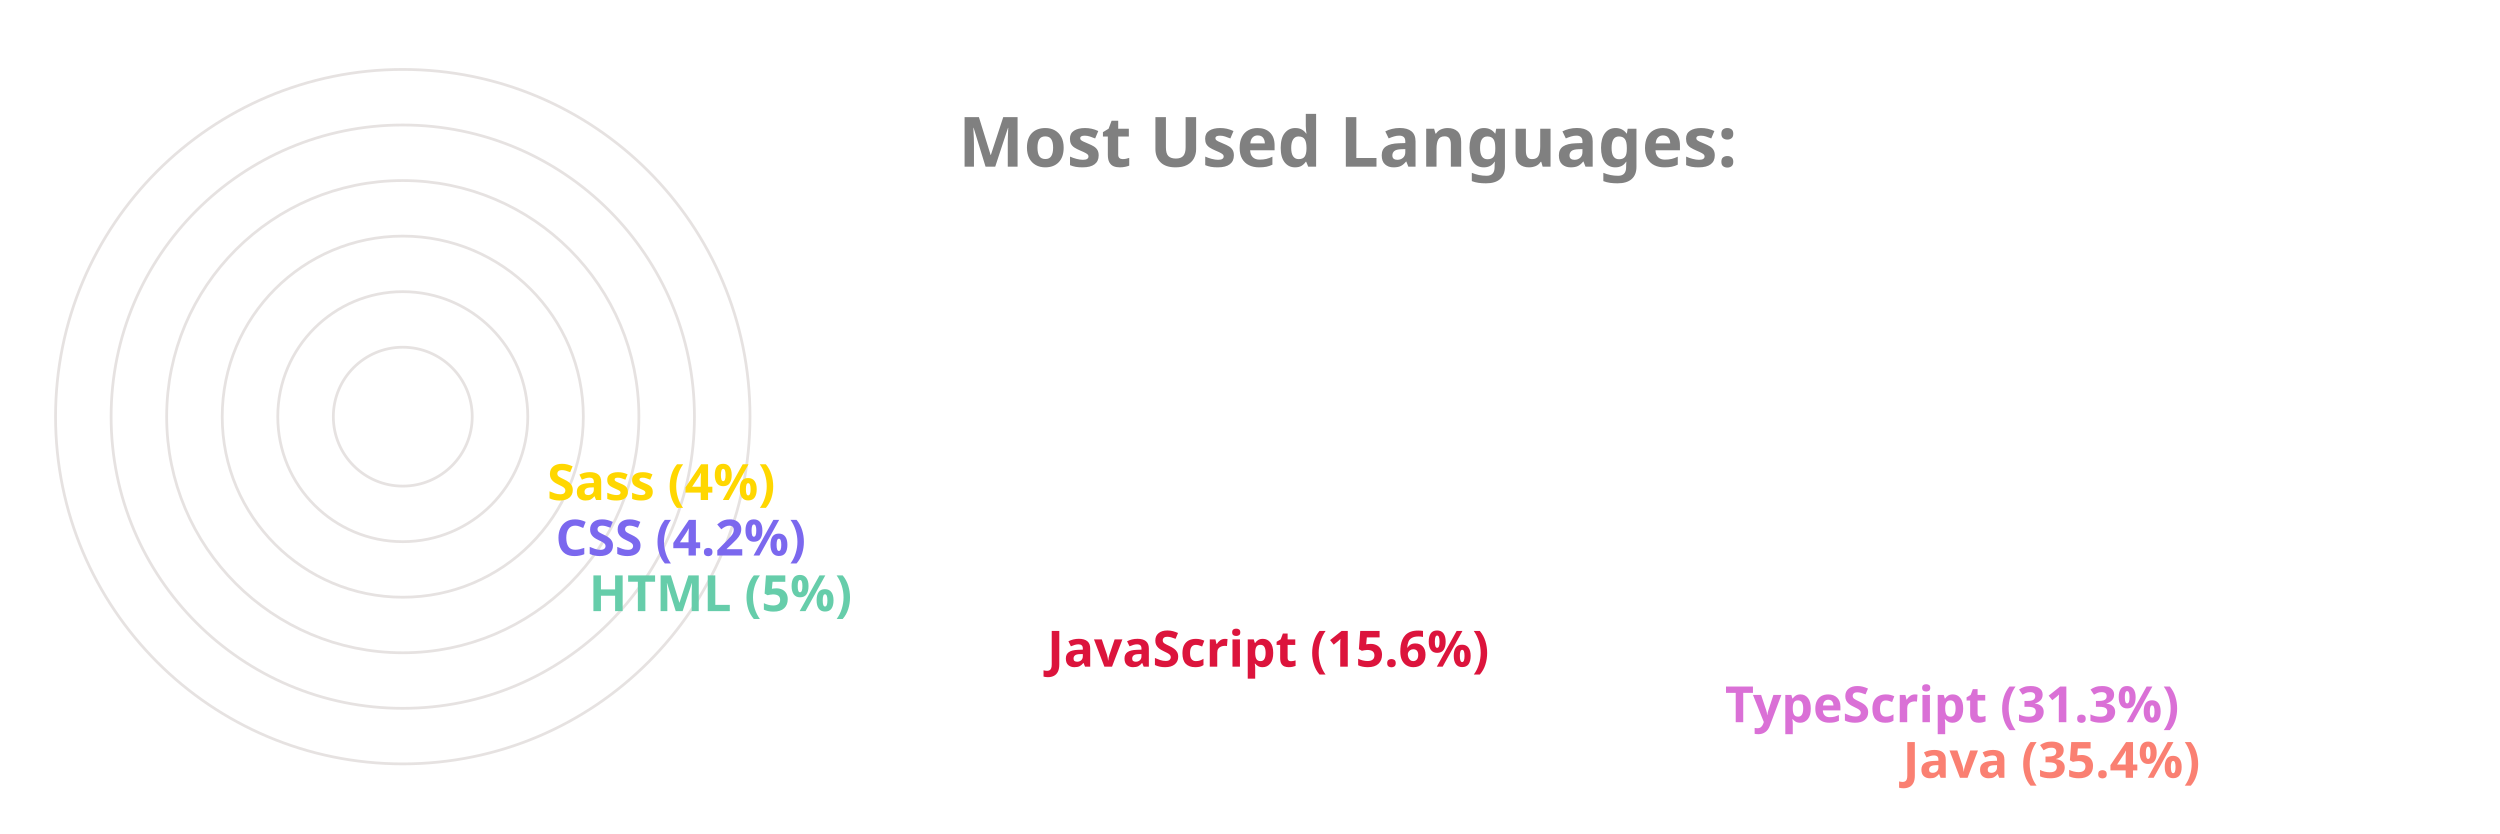
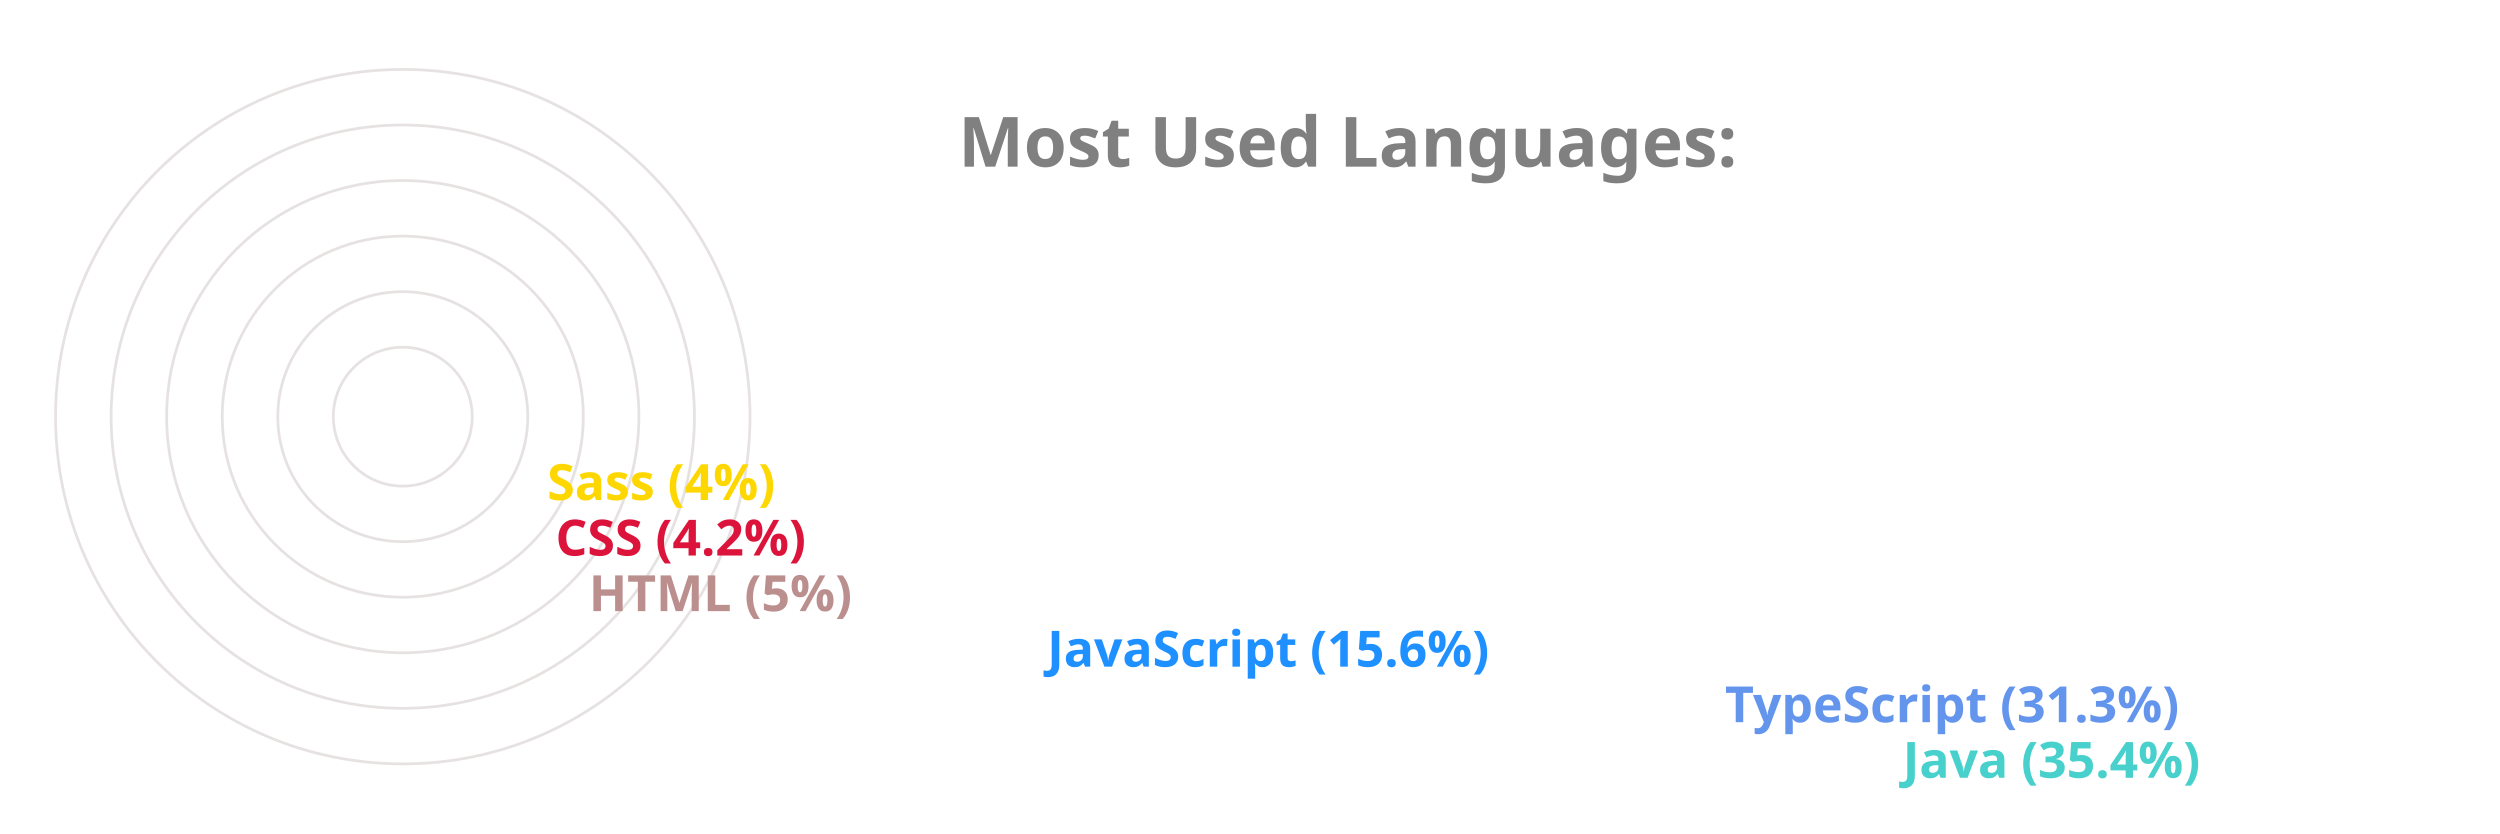
<svg xmlns="http://www.w3.org/2000/svg" viewBox="0 0 650 300" height="200px" width="600px">
  <style>
		.label {
			font: bold 25px sans-serif;
			color: #404040;
			-webkit-text-stroke: 1px white;
	  	}
		.name {
			font: bold 18px sans-serif;
			color: #404040;
	  	}

		.line {
			stroke-dasharray: 1000;
			stroke-dashoffset: 1000;
			animation: dash 3.5s ease-in-out forwards;	
			animation-iteration-count: infinite;
			animation-direction: alternate-reverse;
		}

		.path {
			stroke-dasharray: 1000;
			stroke-dashoffset: 1000;
			animation: dash 3.5s ease-in-out forwards;	
			animation-iteration-count: infinite;
			animation-direction: alternate-reverse;
		}
		  
		@keyframes dash {
			to {
				stroke-dashoffset: 0;
			}
		}

	</style>
  <g stroke="#E6E2E1" fill="none" stroke-width="1">
    <circle cx="20" cy="150" r="125" />
    <circle cx="20" cy="150" r="105" />
    <circle cx="20" cy="150" r="85" />
    <circle cx="20" cy="150" r="65" />
    <circle cx="20" cy="150" r="45" />
    <circle cx="20" cy="150" r="25" />
  </g>
  <g fill="none" stroke-width="20" class="line">
-     <line x2="550" y2="275" x1="20" y1="275" stroke="Salmon" />
-     <line x2="486" y2="255" x1="20" y1="255" stroke="Orchid" />
-     <line x2="242" y2="235" x1="20" y1="235" stroke="Crimson" />
-     <line x2="77" y2="215" x1="20" y1="215" stroke="MediumAquaMarine" />
-     <line x2="65" y2="195" x1="20" y1="195" stroke="MediumSlateBlue" />
+     <line x2="550" y2="275" x1="20" y1="275" stroke="MediumTurquoise" />
+     <line x2="486" y2="255" x1="20" y1="255" stroke="CornflowerBlue" />
+     <line x2="242" y2="235" x1="20" y1="235" stroke="DodgerBlue" />
+     <line x2="77" y2="215" x1="20" y1="215" stroke="RosyBrown" />
+     <line x2="65" y2="195" x1="20" y1="195" stroke="Crimson" />
    <line x2="62" y2="175" x1="20" y1="175" stroke="Gold" />
  </g>
  <g fill="none" stroke-width="20" stroke-linecap="round" class="path">
-     <path d="M 20 275 A 125 125 45 0 1 -82 78" stroke="Salmon" />
-     <path d="M 20 255 A 105 105 45 0 1 -70 95" stroke="Orchid" />
-     <path d="M 20 235 A 85 85 45 0 1 -61 126" stroke="Crimson" />
-     <path d="M 20 215 A 65 65 45 0 1 -44 144" stroke="MediumAquaMarine" />
-     <path d="M 20 195 A 45 45 45 0 1 -24 146" stroke="MediumSlateBlue" />
+     <path d="M 20 275 A 125 125 45 0 1 -82 78" stroke="MediumTurquoise" />
+     <path d="M 20 255 A 105 105 45 0 1 -70 95" stroke="CornflowerBlue" />
+     <path d="M 20 235 A 85 85 45 0 1 -61 126" stroke="DodgerBlue" />
+     <path d="M 20 215 A 65 65 45 0 1 -44 144" stroke="RosyBrown" />
+     <path d="M 20 195 A 45 45 45 0 1 -24 146" stroke="Crimson" />
    <path d="M 20 175 A 25 25 45 0 1 -4 148" stroke="Gold" />
  </g>
  <g class="name">
-     <text x="560" y="280" fill="Salmon">Java (35.4%)</text>
-     <text x="496" y="260" fill="Orchid">TypeScript (31.3%)</text>
-     <text x="252" y="240" fill="Crimson">JavaScript (15.6%)</text>
-     <text x="87" y="220" fill="MediumAquaMarine">HTML (5%)</text>
-     <text x="75" y="200" fill="MediumSlateBlue">CSS (4.2%)</text>
+     <text x="560" y="280" fill="MediumTurquoise">Java (35.4%)</text>
+     <text x="496" y="260" fill="CornflowerBlue">TypeScript (31.3%)</text>
+     <text x="252" y="240" fill="DodgerBlue">JavaScript (15.6%)</text>
+     <text x="87" y="220" fill="RosyBrown">HTML (5%)</text>
+     <text x="75" y="200" fill="Crimson">CSS (4.2%)</text>
    <text x="72" y="180" fill="Gold">Sass (4%)</text>
  </g>
  <g class="label">
    <text x="220" y="60" fill="grey">Most Used Languages:</text>
  </g>
</svg>
